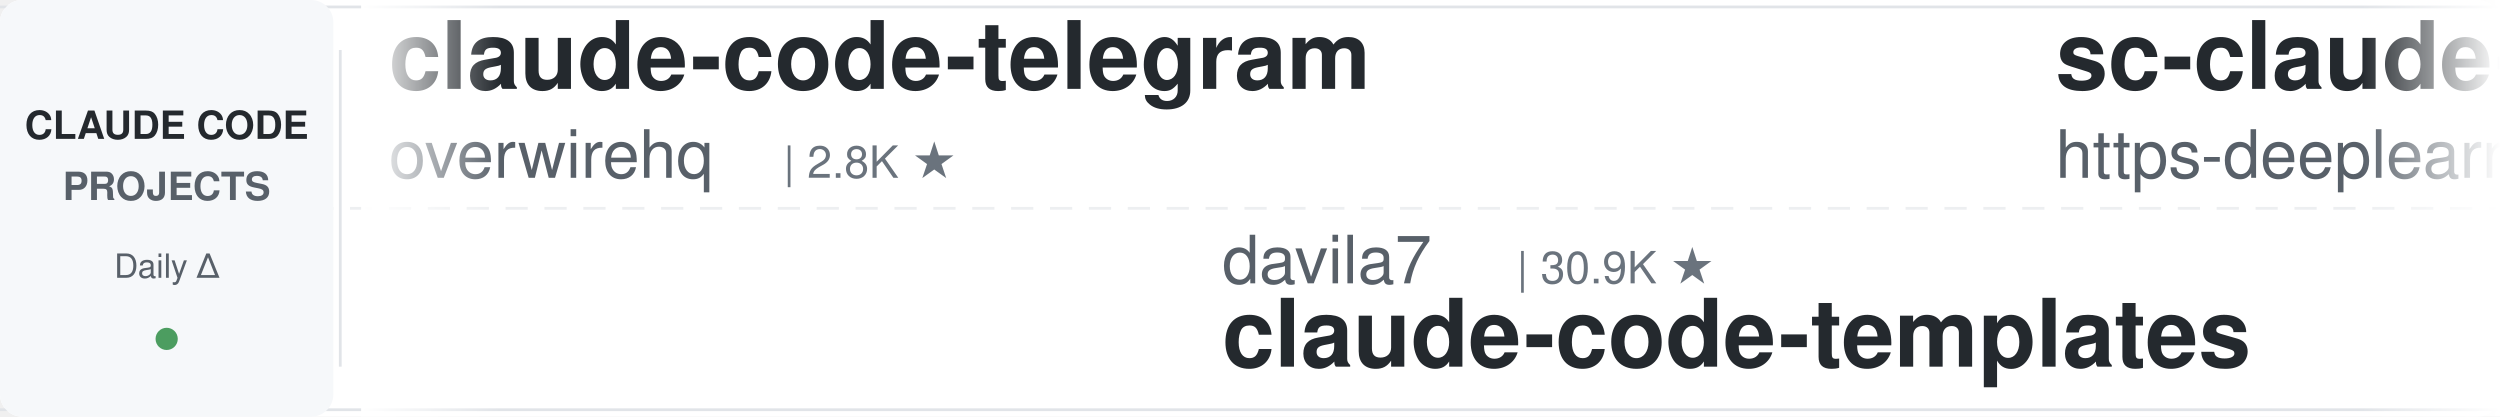
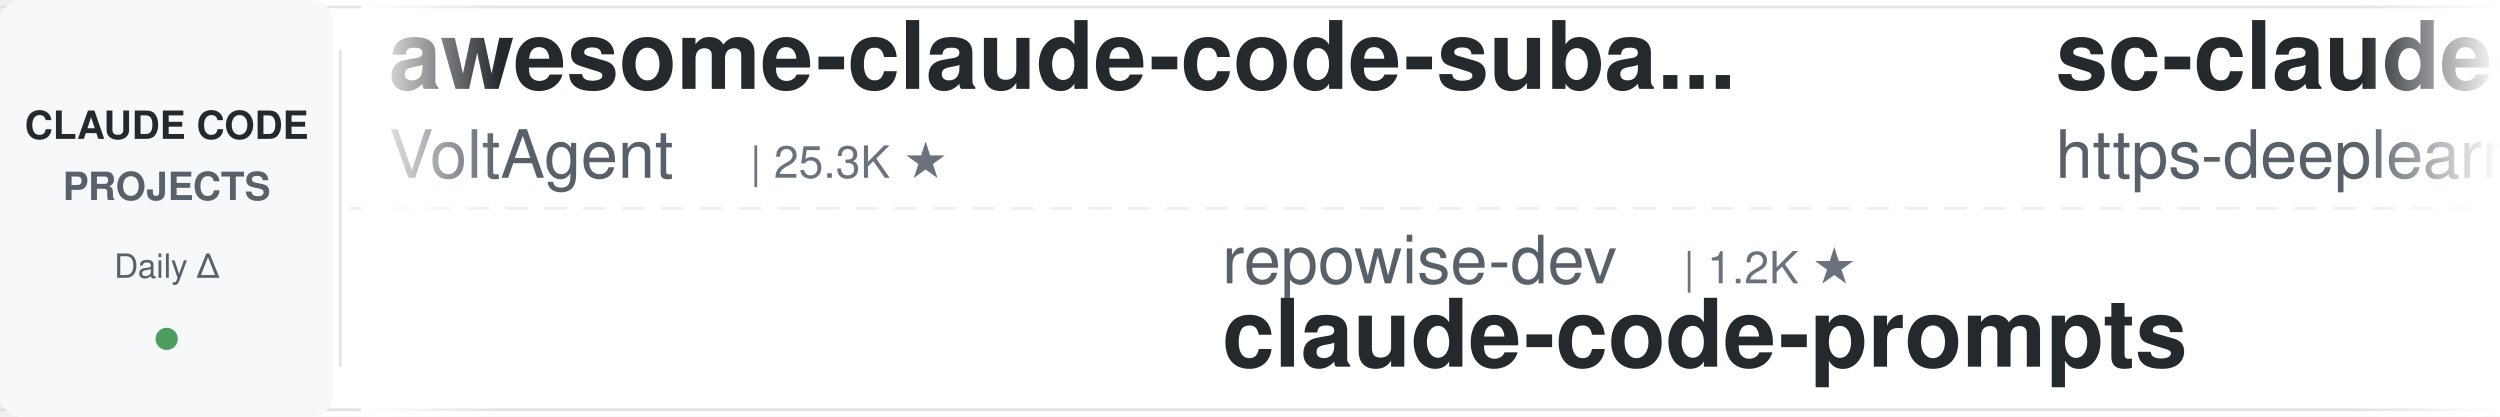
<svg xmlns="http://www.w3.org/2000/svg" width="900" height="150">
  <defs>
    <linearGradient id="leftFade" x1="0%" y1="0%" x2="100%" y2="0%">
      <stop offset="0%" style="stop-color:#ffffff;stop-opacity:1" />
      <stop offset="100%" style="stop-color:#ffffff;stop-opacity:0" />
    </linearGradient>
    <linearGradient id="rightFade" x1="0%" y1="0%" x2="100%" y2="0%">
      <stop offset="0%" style="stop-color:#ffffff;stop-opacity:0" />
      <stop offset="100%" style="stop-color:#ffffff;stop-opacity:1" />
    </linearGradient>
  </defs>
  <rect width="900" height="150" fill="#ffffff" rx="8" />
  <rect x="0" y="2" width="900" height="1" fill="#e1e4e8" />
  <rect x="0" y="147" width="900" height="1" fill="#e1e4e8" />
  <line x1="0" y1="75" x2="900" y2="75" stroke="#e1e4e8" stroke-width="1" stroke-dasharray="8 6" opacity="0.6" />
  <rect x="0" y="0" width="120" height="150" fill="#f6f8fa" rx="8" />
  <text x="60" y="50" font-family="-apple-system, BlinkMacSystemFont, 'Segoe UI', Helvetica, Arial, sans-serif" font-size="14" font-weight="600" fill="#24292e" text-anchor="middle">CLAUDE CODE</text>
  <text x="60" y="72" font-family="-apple-system, BlinkMacSystemFont, 'Segoe UI', Helvetica, Arial, sans-serif" font-size="14" font-weight="600" fill="#586069" text-anchor="middle">PROJECTS</text>
  <text x="60" y="100" font-family="-apple-system, BlinkMacSystemFont, 'Segoe UI', Helvetica, Arial, sans-serif" font-size="12" font-weight="500" fill="#586069" text-anchor="middle">Daily Δ</text>
  <circle cx="60" cy="122" r="4" fill="#22863a" opacity="0.8" />
  <rect x="122" y="18" width="1" height="114" fill="#e1e4e8" />
  <clipPath id="tickerClip">
    <rect x="130" y="0" width="770" height="150" />
  </clipPath>
  <g clip-path="url(#tickerClip)">
    <g id="tickerItems">
      <animateTransform attributeName="transform" attributeType="XML" type="translate" from="0 0" to="-3000 0" dur="54s" repeatCount="indefinite" />
      <g transform="translate(0, 0)">
-         <text x="140" y="32" font-family="-apple-system, BlinkMacSystemFont, 'Segoe UI', Helvetica, Arial, sans-serif" font-size="34" font-weight="600" fill="#24292e">claude-code-telegram</text>
-         <text x="140" y="64" font-family="-apple-system, BlinkMacSystemFont, 'Segoe UI', Helvetica, Arial, sans-serif" font-size="24" font-weight="400" fill="#586069">overwirehq</text>
-         <text x="282" y="64" font-family="-apple-system, BlinkMacSystemFont, 'Segoe UI', Helvetica, Arial, sans-serif" font-size="16" font-weight="500" fill="#6a737d">| 2.8K ★</text>
+         <text x="140" y="32" font-family="-apple-system, BlinkMacSystemFont, 'Segoe UI', Helvetica, Arial, sans-serif" font-size="34" font-weight="600" fill="#24292e">awesome-claude-code-suba...</text>
+         <text x="140" y="64" font-family="-apple-system, BlinkMacSystemFont, 'Segoe UI', Helvetica, Arial, sans-serif" font-size="24" font-weight="400" fill="#586069">VoltAgent</text>
+         <text x="270" y="64" font-family="-apple-system, BlinkMacSystemFont, 'Segoe UI', Helvetica, Arial, sans-serif" font-size="16" font-weight="500" fill="#6a737d">| 25.3K ★</text>
      </g>
      <g transform="translate(300, 0)">
-         <text x="140" y="102" font-family="-apple-system, BlinkMacSystemFont, 'Segoe UI', Helvetica, Arial, sans-serif" font-size="24" font-weight="400" fill="#586069">davila7</text>
-         <text x="246" y="102" font-family="-apple-system, BlinkMacSystemFont, 'Segoe UI', Helvetica, Arial, sans-serif" font-size="16" font-weight="500" fill="#6a737d">| 30.9K ★</text>
-         <text x="140" y="132" font-family="-apple-system, BlinkMacSystemFont, 'Segoe UI', Helvetica, Arial, sans-serif" font-size="34" font-weight="600" fill="#24292e">claude-code-templates</text>
+         <text x="140" y="102" font-family="-apple-system, BlinkMacSystemFont, 'Segoe UI', Helvetica, Arial, sans-serif" font-size="24" font-weight="400" fill="#586069">repowise-dev</text>
+         <text x="306" y="102" font-family="-apple-system, BlinkMacSystemFont, 'Segoe UI', Helvetica, Arial, sans-serif" font-size="16" font-weight="500" fill="#6a737d">| 1.2K ★</text>
+         <text x="140" y="132" font-family="-apple-system, BlinkMacSystemFont, 'Segoe UI', Helvetica, Arial, sans-serif" font-size="34" font-weight="600" fill="#24292e">claude-code-prompts</text>
      </g>
      <g transform="translate(600, 0)">
        <text x="140" y="32" font-family="-apple-system, BlinkMacSystemFont, 'Segoe UI', Helvetica, Arial, sans-serif" font-size="34" font-weight="600" fill="#24292e">sc-claude-code-files</text>
        <text x="140" y="64" font-family="-apple-system, BlinkMacSystemFont, 'Segoe UI', Helvetica, Arial, sans-serif" font-size="24" font-weight="400" fill="#586069">https-deeplearning-ai</text>
        <text x="414" y="64" font-family="-apple-system, BlinkMacSystemFont, 'Segoe UI', Helvetica, Arial, sans-serif" font-size="16" font-weight="500" fill="#6a737d">| 550 ★</text>
      </g>
      <g transform="translate(900, 0)">
+         <text x="140" y="102" font-family="-apple-system, BlinkMacSystemFont, 'Segoe UI', Helvetica, Arial, sans-serif" font-size="24" font-weight="400" fill="#586069">nicedreamzapp</text>
+         <text x="318" y="102" font-family="-apple-system, BlinkMacSystemFont, 'Segoe UI', Helvetica, Arial, sans-serif" font-size="16" font-weight="500" fill="#6a737d">| 3.3K ★</text>
+         <text x="140" y="132" font-family="-apple-system, BlinkMacSystemFont, 'Segoe UI', Helvetica, Arial, sans-serif" font-size="34" font-weight="600" fill="#24292e">claude-code-local</text>
+       </g>
+       <g transform="translate(1200, 0)">
+         <text x="140" y="32" font-family="-apple-system, BlinkMacSystemFont, 'Segoe UI', Helvetica, Arial, sans-serif" font-size="34" font-weight="600" fill="#24292e">ClaudeCodeAgents</text>
+         <text x="140" y="64" font-family="-apple-system, BlinkMacSystemFont, 'Segoe UI', Helvetica, Arial, sans-serif" font-size="24" font-weight="400" fill="#586069">darcyegb</text>
+         <text x="258" y="64" font-family="-apple-system, BlinkMacSystemFont, 'Segoe UI', Helvetica, Arial, sans-serif" font-size="16" font-weight="500" fill="#6a737d">| 765 ★</text>
+       </g>
+       <g transform="translate(1500, 0)">
        <text x="140" y="102" font-family="-apple-system, BlinkMacSystemFont, 'Segoe UI', Helvetica, Arial, sans-serif" font-size="24" font-weight="400" fill="#586069">FlorianBruniaux</text>
        <text x="342" y="102" font-family="-apple-system, BlinkMacSystemFont, 'Segoe UI', Helvetica, Arial, sans-serif" font-size="16" font-weight="500" fill="#6a737d">| 6.0K ★</text>
        <text x="140" y="132" font-family="-apple-system, BlinkMacSystemFont, 'Segoe UI', Helvetica, Arial, sans-serif" font-size="34" font-weight="600" fill="#24292e">claude-code-ultimate-gui...</text>
      </g>
-       <g transform="translate(1200, 0)">
-         <text x="140" y="32" font-family="-apple-system, BlinkMacSystemFont, 'Segoe UI', Helvetica, Arial, sans-serif" font-size="34" font-weight="600" fill="#24292e">claude-code-guide</text>
-         <text x="140" y="64" font-family="-apple-system, BlinkMacSystemFont, 'Segoe UI', Helvetica, Arial, sans-serif" font-size="24" font-weight="400" fill="#586069">zebbern</text>
-         <text x="246" y="64" font-family="-apple-system, BlinkMacSystemFont, 'Segoe UI', Helvetica, Arial, sans-serif" font-size="16" font-weight="500" fill="#6a737d">| 4.6K ★</text>
-       </g>
-       <g transform="translate(1500, 0)">
-         <text x="140" y="102" font-family="-apple-system, BlinkMacSystemFont, 'Segoe UI', Helvetica, Arial, sans-serif" font-size="24" font-weight="400" fill="#586069">centminmod</text>
-         <text x="282" y="102" font-family="-apple-system, BlinkMacSystemFont, 'Segoe UI', Helvetica, Arial, sans-serif" font-size="16" font-weight="500" fill="#6a737d">| 2.6K ★</text>
-         <text x="140" y="132" font-family="-apple-system, BlinkMacSystemFont, 'Segoe UI', Helvetica, Arial, sans-serif" font-size="34" font-weight="600" fill="#24292e">my-claude-code-setup</text>
-       </g>
      <g transform="translate(1800, 0)">
-         <text x="140" y="32" font-family="-apple-system, BlinkMacSystemFont, 'Segoe UI', Helvetica, Arial, sans-serif" font-size="34" font-weight="600" fill="#24292e">claude-code-rust</text>
-         <text x="140" y="64" font-family="-apple-system, BlinkMacSystemFont, 'Segoe UI', Helvetica, Arial, sans-serif" font-size="24" font-weight="400" fill="#586069">lorryjovens-hub</text>
-         <text x="342" y="64" font-family="-apple-system, BlinkMacSystemFont, 'Segoe UI', Helvetica, Arial, sans-serif" font-size="16" font-weight="500" fill="#6a737d">| 1.7K ★</text>
+         <text x="140" y="32" font-family="-apple-system, BlinkMacSystemFont, 'Segoe UI', Helvetica, Arial, sans-serif" font-size="34" font-weight="600" fill="#24292e">arcads-claude-code</text>
+         <text x="140" y="64" font-family="-apple-system, BlinkMacSystemFont, 'Segoe UI', Helvetica, Arial, sans-serif" font-size="24" font-weight="400" fill="#586069">krusemediallc</text>
+         <text x="318" y="64" font-family="-apple-system, BlinkMacSystemFont, 'Segoe UI', Helvetica, Arial, sans-serif" font-size="16" font-weight="500" fill="#6a737d">| 1.5K ★</text>
      </g>
      <g transform="translate(2100, 0)">
-         <text x="140" y="102" font-family="-apple-system, BlinkMacSystemFont, 'Segoe UI', Helvetica, Arial, sans-serif" font-size="24" font-weight="400" fill="#586069">anthropics</text>
-         <text x="282" y="102" font-family="-apple-system, BlinkMacSystemFont, 'Segoe UI', Helvetica, Arial, sans-serif" font-size="16" font-weight="500" fill="#6a737d">| 177.5K ★</text>
-         <text x="140" y="132" font-family="-apple-system, BlinkMacSystemFont, 'Segoe UI', Helvetica, Arial, sans-serif" font-size="34" font-weight="600" fill="#24292e">skills</text>
+         <text x="140" y="102" font-family="-apple-system, BlinkMacSystemFont, 'Segoe UI', Helvetica, Arial, sans-serif" font-size="24" font-weight="400" fill="#586069">liuup</text>
+         <text x="222" y="102" font-family="-apple-system, BlinkMacSystemFont, 'Segoe UI', Helvetica, Arial, sans-serif" font-size="16" font-weight="500" fill="#6a737d">| 3.9K ★</text>
+         <text x="140" y="132" font-family="-apple-system, BlinkMacSystemFont, 'Segoe UI', Helvetica, Arial, sans-serif" font-size="34" font-weight="600" fill="#24292e">claude-code-analysis</text>
      </g>
      <g transform="translate(2400, 0)">
-         <text x="140" y="32" font-family="-apple-system, BlinkMacSystemFont, 'Segoe UI', Helvetica, Arial, sans-serif" font-size="34" font-weight="600" fill="#24292e">ClaudeCodeAgents</text>
-         <text x="140" y="64" font-family="-apple-system, BlinkMacSystemFont, 'Segoe UI', Helvetica, Arial, sans-serif" font-size="24" font-weight="400" fill="#586069">darcyegb</text>
-         <text x="258" y="64" font-family="-apple-system, BlinkMacSystemFont, 'Segoe UI', Helvetica, Arial, sans-serif" font-size="16" font-weight="500" fill="#6a737d">| 765 ★</text>
+         <text x="140" y="32" font-family="-apple-system, BlinkMacSystemFont, 'Segoe UI', Helvetica, Arial, sans-serif" font-size="34" font-weight="600" fill="#24292e">claude-code-book</text>
+         <text x="140" y="64" font-family="-apple-system, BlinkMacSystemFont, 'Segoe UI', Helvetica, Arial, sans-serif" font-size="24" font-weight="400" fill="#586069">lintsinghua</text>
+         <text x="294" y="64" font-family="-apple-system, BlinkMacSystemFont, 'Segoe UI', Helvetica, Arial, sans-serif" font-size="16" font-weight="500" fill="#6a737d">| 4.3K ★</text>
      </g>
      <g transform="translate(2700, 0)">
-         <text x="140" y="102" font-family="-apple-system, BlinkMacSystemFont, 'Segoe UI', Helvetica, Arial, sans-serif" font-size="24" font-weight="400" fill="#586069">luyao618</text>
-         <text x="258" y="102" font-family="-apple-system, BlinkMacSystemFont, 'Segoe UI', Helvetica, Arial, sans-serif" font-size="16" font-weight="500" fill="#6a737d">| 1.7K ★</text>
-         <text x="140" y="132" font-family="-apple-system, BlinkMacSystemFont, 'Segoe UI', Helvetica, Arial, sans-serif" font-size="34" font-weight="600" fill="#24292e">Claude-Code-Source-Study</text>
+         <text x="140" y="102" font-family="-apple-system, BlinkMacSystemFont, 'Segoe UI', Helvetica, Arial, sans-serif" font-size="24" font-weight="400" fill="#586069">jqueryscript</text>
+         <text x="306" y="102" font-family="-apple-system, BlinkMacSystemFont, 'Segoe UI', Helvetica, Arial, sans-serif" font-size="16" font-weight="500" fill="#6a737d">| 518 ★</text>
+         <text x="140" y="132" font-family="-apple-system, BlinkMacSystemFont, 'Segoe UI', Helvetica, Arial, sans-serif" font-size="34" font-weight="600" fill="#24292e">awesome-claude-code</text>
      </g>
      <g transform="translate(3000, 0)">
-         <text x="140" y="32" font-family="-apple-system, BlinkMacSystemFont, 'Segoe UI', Helvetica, Arial, sans-serif" font-size="34" font-weight="600" fill="#24292e">claude-code-telegram</text>
-         <text x="140" y="64" font-family="-apple-system, BlinkMacSystemFont, 'Segoe UI', Helvetica, Arial, sans-serif" font-size="24" font-weight="400" fill="#586069">overwirehq</text>
-         <text x="282" y="64" font-family="-apple-system, BlinkMacSystemFont, 'Segoe UI', Helvetica, Arial, sans-serif" font-size="16" font-weight="500" fill="#6a737d">| 2.8K ★</text>
+         <text x="140" y="32" font-family="-apple-system, BlinkMacSystemFont, 'Segoe UI', Helvetica, Arial, sans-serif" font-size="34" font-weight="600" fill="#24292e">awesome-claude-code-suba...</text>
+         <text x="140" y="64" font-family="-apple-system, BlinkMacSystemFont, 'Segoe UI', Helvetica, Arial, sans-serif" font-size="24" font-weight="400" fill="#586069">VoltAgent</text>
+         <text x="270" y="64" font-family="-apple-system, BlinkMacSystemFont, 'Segoe UI', Helvetica, Arial, sans-serif" font-size="16" font-weight="500" fill="#6a737d">| 25.3K ★</text>
      </g>
      <g transform="translate(3300, 0)">
-         <text x="140" y="102" font-family="-apple-system, BlinkMacSystemFont, 'Segoe UI', Helvetica, Arial, sans-serif" font-size="24" font-weight="400" fill="#586069">davila7</text>
-         <text x="246" y="102" font-family="-apple-system, BlinkMacSystemFont, 'Segoe UI', Helvetica, Arial, sans-serif" font-size="16" font-weight="500" fill="#6a737d">| 30.9K ★</text>
-         <text x="140" y="132" font-family="-apple-system, BlinkMacSystemFont, 'Segoe UI', Helvetica, Arial, sans-serif" font-size="34" font-weight="600" fill="#24292e">claude-code-templates</text>
+         <text x="140" y="102" font-family="-apple-system, BlinkMacSystemFont, 'Segoe UI', Helvetica, Arial, sans-serif" font-size="24" font-weight="400" fill="#586069">repowise-dev</text>
+         <text x="306" y="102" font-family="-apple-system, BlinkMacSystemFont, 'Segoe UI', Helvetica, Arial, sans-serif" font-size="16" font-weight="500" fill="#6a737d">| 1.2K ★</text>
+         <text x="140" y="132" font-family="-apple-system, BlinkMacSystemFont, 'Segoe UI', Helvetica, Arial, sans-serif" font-size="34" font-weight="600" fill="#24292e">claude-code-prompts</text>
      </g>
      <g transform="translate(3600, 0)">
        <text x="140" y="32" font-family="-apple-system, BlinkMacSystemFont, 'Segoe UI', Helvetica, Arial, sans-serif" font-size="34" font-weight="600" fill="#24292e">sc-claude-code-files</text>
        <text x="140" y="64" font-family="-apple-system, BlinkMacSystemFont, 'Segoe UI', Helvetica, Arial, sans-serif" font-size="24" font-weight="400" fill="#586069">https-deeplearning-ai</text>
        <text x="414" y="64" font-family="-apple-system, BlinkMacSystemFont, 'Segoe UI', Helvetica, Arial, sans-serif" font-size="16" font-weight="500" fill="#6a737d">| 550 ★</text>
      </g>
      <g transform="translate(3900, 0)">
-         <text x="140" y="102" font-family="-apple-system, BlinkMacSystemFont, 'Segoe UI', Helvetica, Arial, sans-serif" font-size="24" font-weight="400" fill="#586069">FlorianBruniaux</text>
-         <text x="342" y="102" font-family="-apple-system, BlinkMacSystemFont, 'Segoe UI', Helvetica, Arial, sans-serif" font-size="16" font-weight="500" fill="#6a737d">| 6.0K ★</text>
-         <text x="140" y="132" font-family="-apple-system, BlinkMacSystemFont, 'Segoe UI', Helvetica, Arial, sans-serif" font-size="34" font-weight="600" fill="#24292e">claude-code-ultimate-gui...</text>
+         <text x="140" y="102" font-family="-apple-system, BlinkMacSystemFont, 'Segoe UI', Helvetica, Arial, sans-serif" font-size="24" font-weight="400" fill="#586069">nicedreamzapp</text>
+         <text x="318" y="102" font-family="-apple-system, BlinkMacSystemFont, 'Segoe UI', Helvetica, Arial, sans-serif" font-size="16" font-weight="500" fill="#6a737d">| 3.3K ★</text>
+         <text x="140" y="132" font-family="-apple-system, BlinkMacSystemFont, 'Segoe UI', Helvetica, Arial, sans-serif" font-size="34" font-weight="600" fill="#24292e">claude-code-local</text>
      </g>
    </g>
  </g>
  <rect x="130" y="0" width="50" height="150" fill="url(#leftFade)" />
  <rect x="850" y="0" width="50" height="150" fill="url(#rightFade)" />
</svg>
